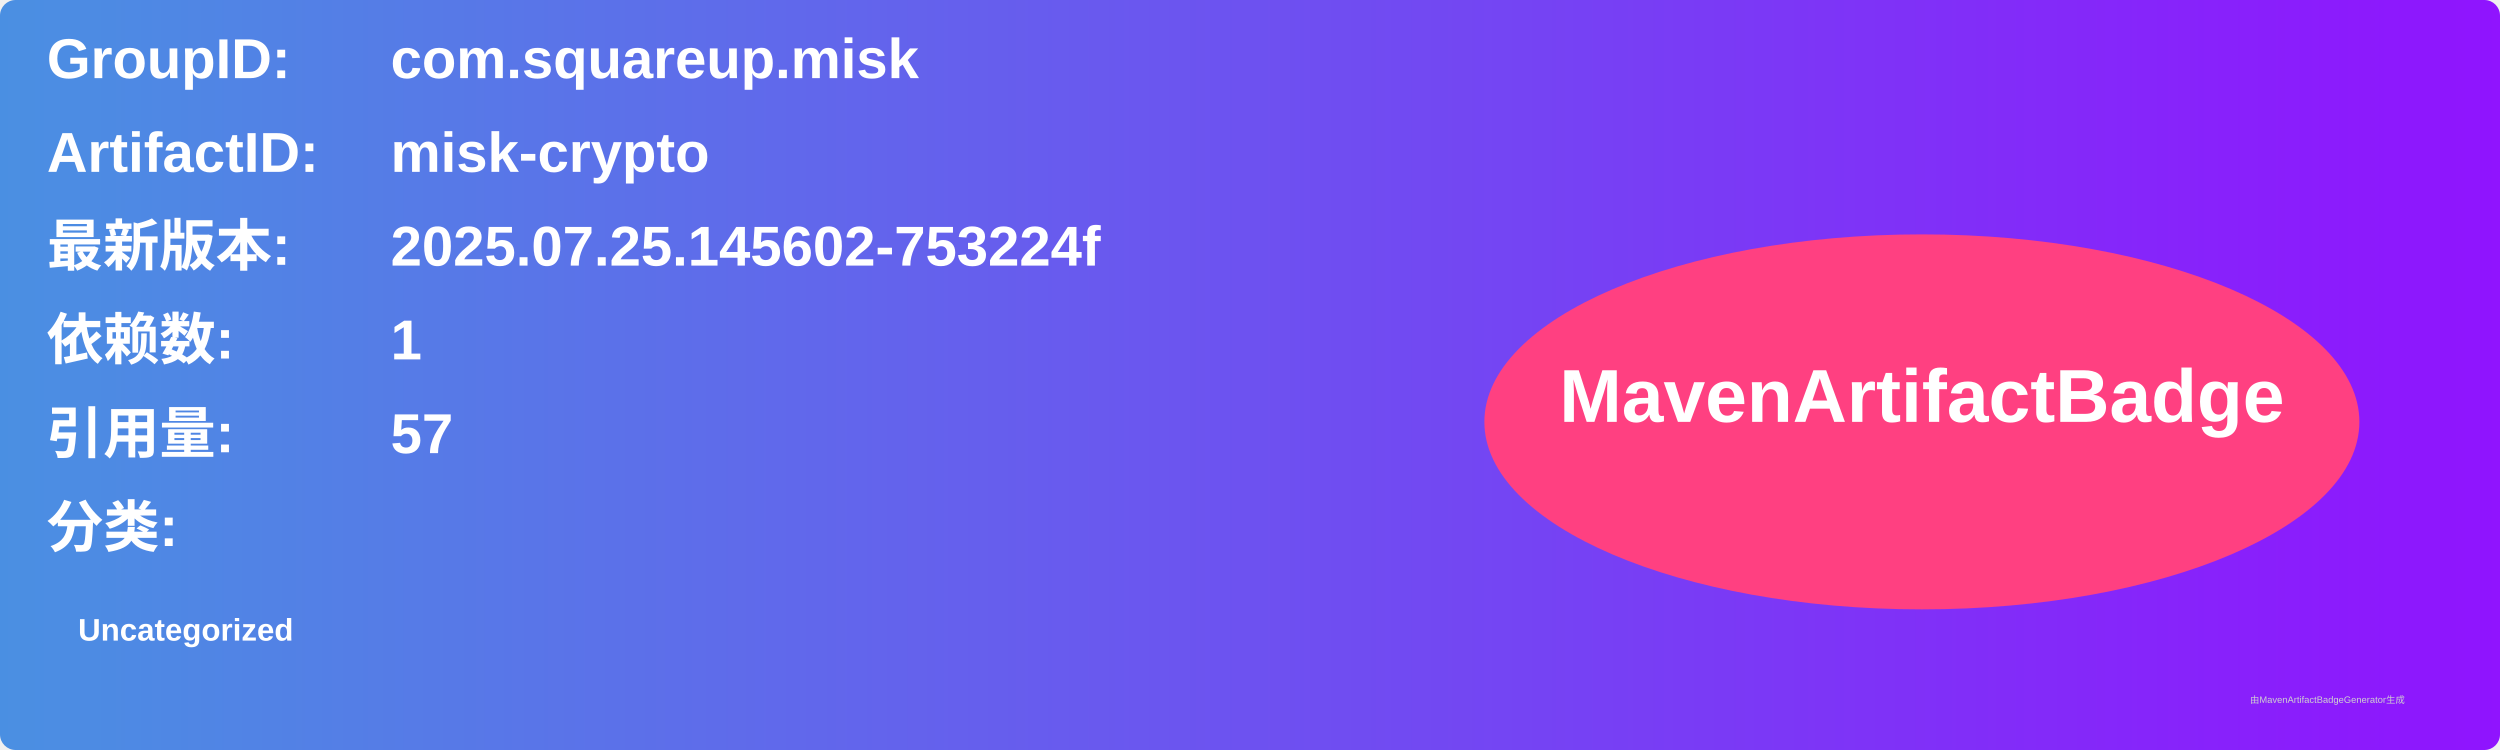
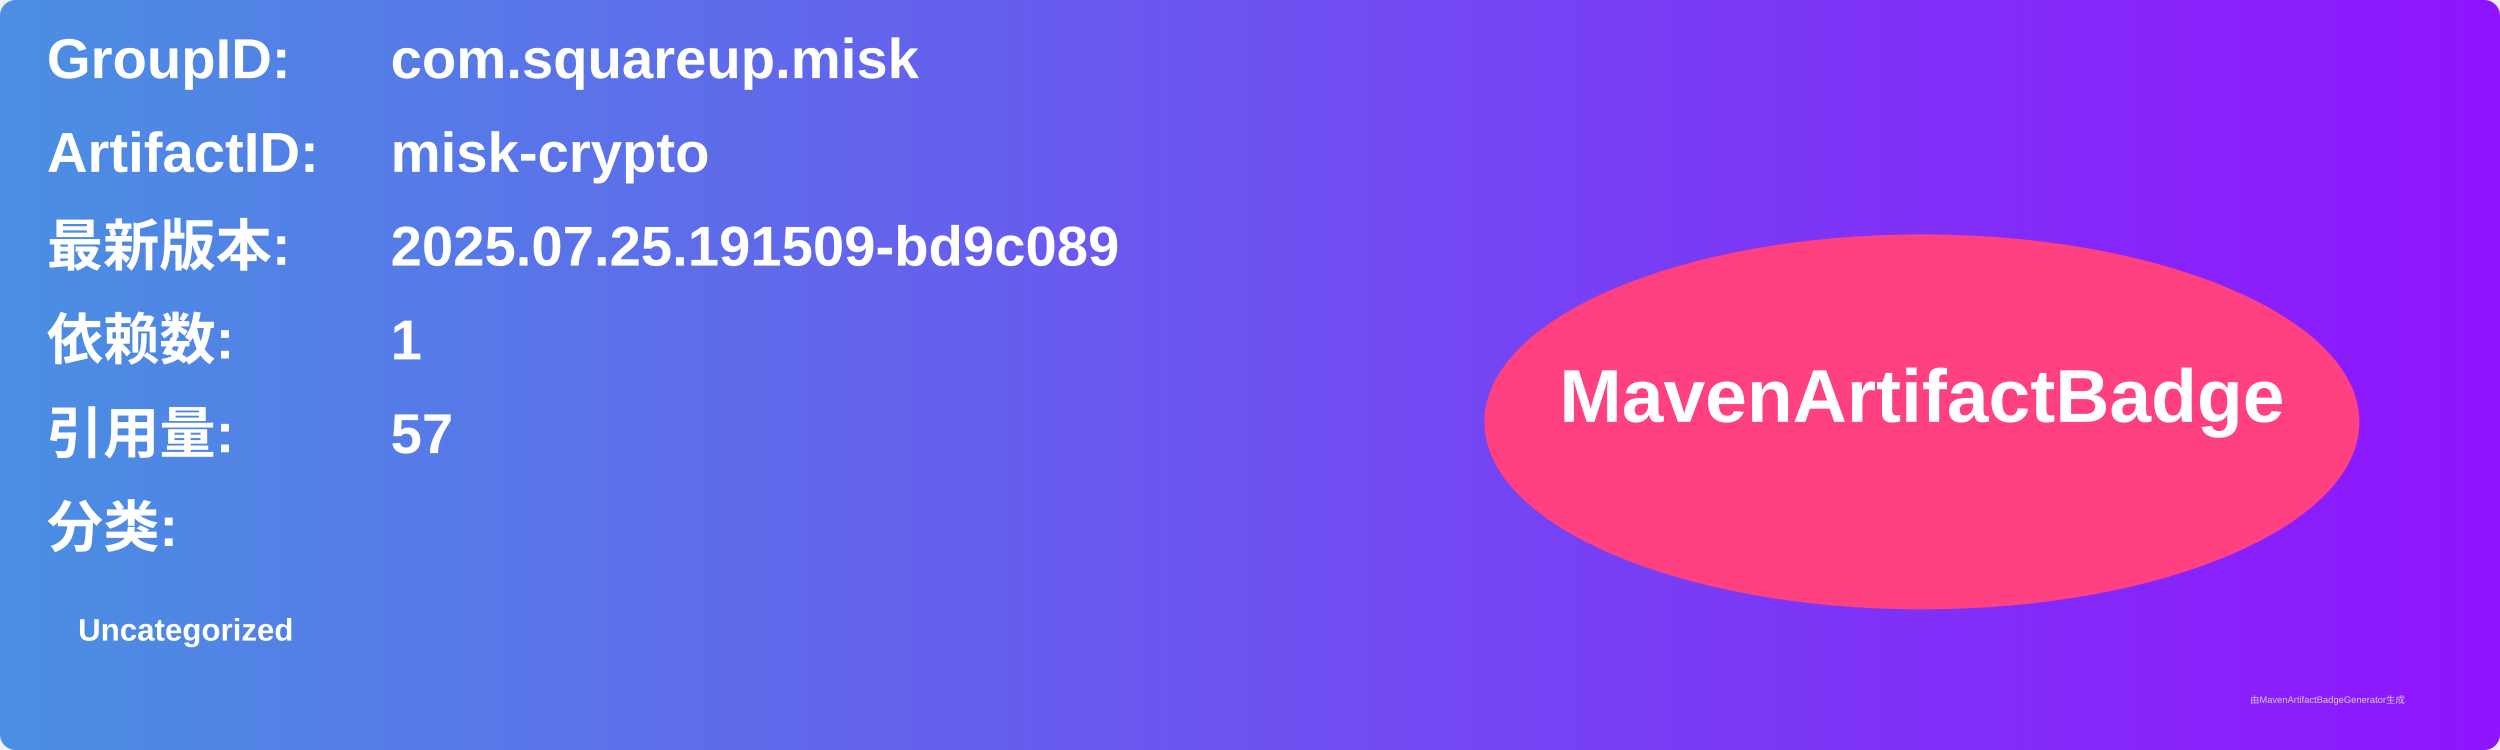
<svg xmlns="http://www.w3.org/2000/svg" width="800" height="240" viewBox="0 0 800 240">
  <linearGradient id="grad" x1="0%" y1="0%" x2="100%" y2="0%">
    <stop offset="0%" stop-color="#4a90e2" />
    <stop offset="100%" stop-color="#9013fe" />
  </linearGradient>
  <rect width="100%" height="100%" rx="5" ry="5" fill="url(#grad)" />
  <g transform="translate(15, 15)">
    <text x="0" y="10" font-family="Arial" font-size="18" fill="white" font-weight="bold" width="260">GroupID:</text>
    <text x="110" y="10" font-family="Arial" font-size="18" fill="white" font-weight="bold" width="460">com.squareup.misk</text>
    <text x="0" y="40" font-family="Arial" font-size="18" fill="white" font-weight="bold" width="260">ArtifactID:</text>
    <text x="110" y="40" font-family="Arial" font-size="18" fill="white" font-weight="bold" width="460">misk-crypto</text>
    <text x="0" y="70" font-family="Arial" font-size="18" fill="white" font-weight="bold">最新版本:</text>
    <text x="110" y="70" font-family="Arial" font-size="18" fill="white" font-weight="bold">
-       <tspan font-weight="bold">2025.07.25.145602-753224f</tspan>
+       <tspan font-weight="bold">2025.07.25.191509-bd9c089</tspan>
    </text>
    <text x="0" y="100" font-family="Arial" font-size="18" fill="white" font-weight="bold">依赖数: </text>
    <text x="110" y="100" font-family="Arial" font-size="18" fill="white">
      <tspan font-weight="bold">1</tspan>
    </text>
    <text x="0" y="130" font-family="Arial" font-size="18" fill="white" font-weight="bold">引用量: </text>
    <text x="110" y="130" font-family="Arial" font-size="18" fill="white">
      <tspan font-weight="bold">57</tspan>
    </text>
    <text x="0" y="160" font-family="Arial" font-size="18" fill="white" font-weight="bold">分类:</text>
    <text x="10" y="190" font-family="Arial" font-size="10" fill="white">
      <tspan font-weight="bold">Uncategorized</tspan>
    </text>
    <ellipse cx="600" cy="120" rx="140" ry="60" fill="#ff4081" />
    <text x="600" y="120" text-anchor="middle" font-family="Arial" font-size="24" fill="white" font-weight="bold">MavenArtifactBadge</text>
  </g>
  <text x="720" y="225" font-family="Arial" font-size="3" fill="#d0d0d0">由MavenArtifactBadgeGenerator生成</text>
</svg>
